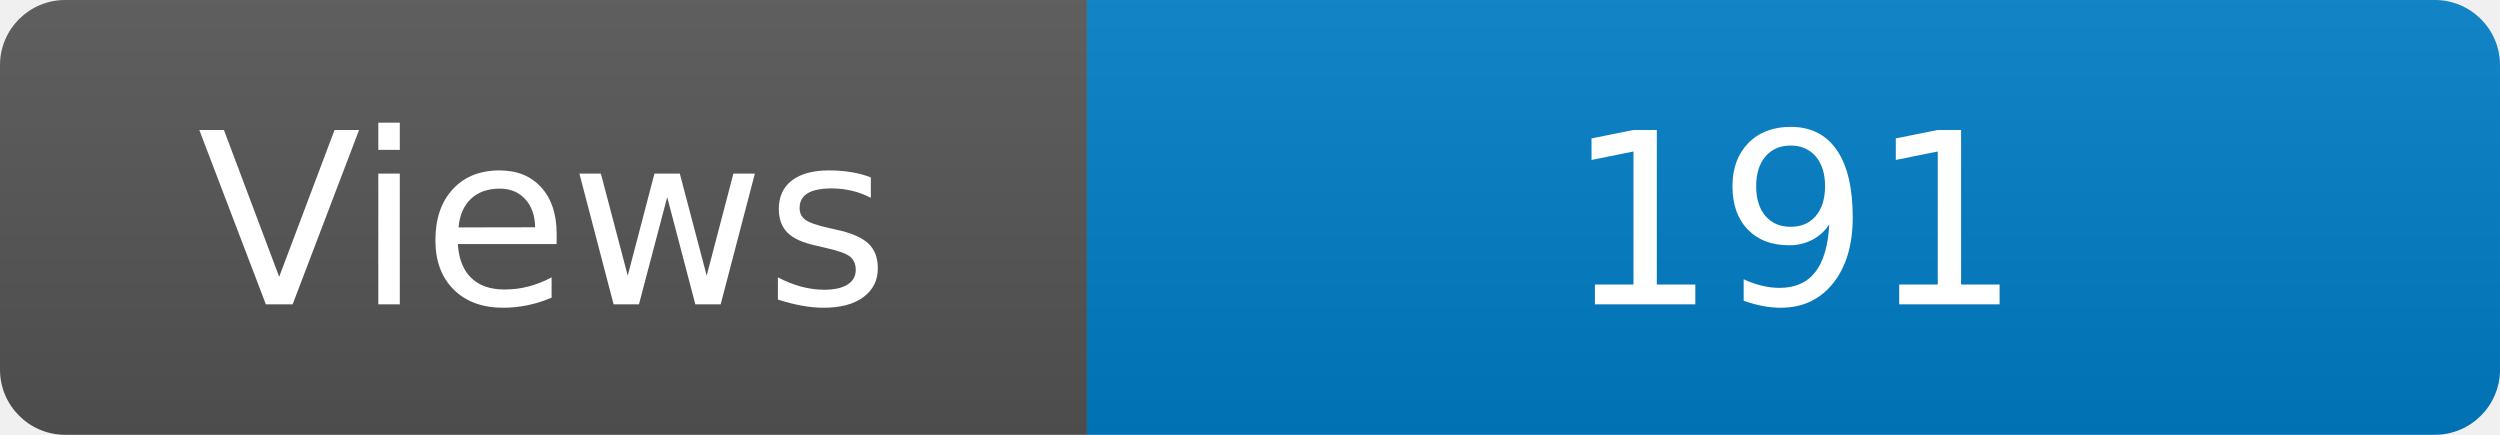
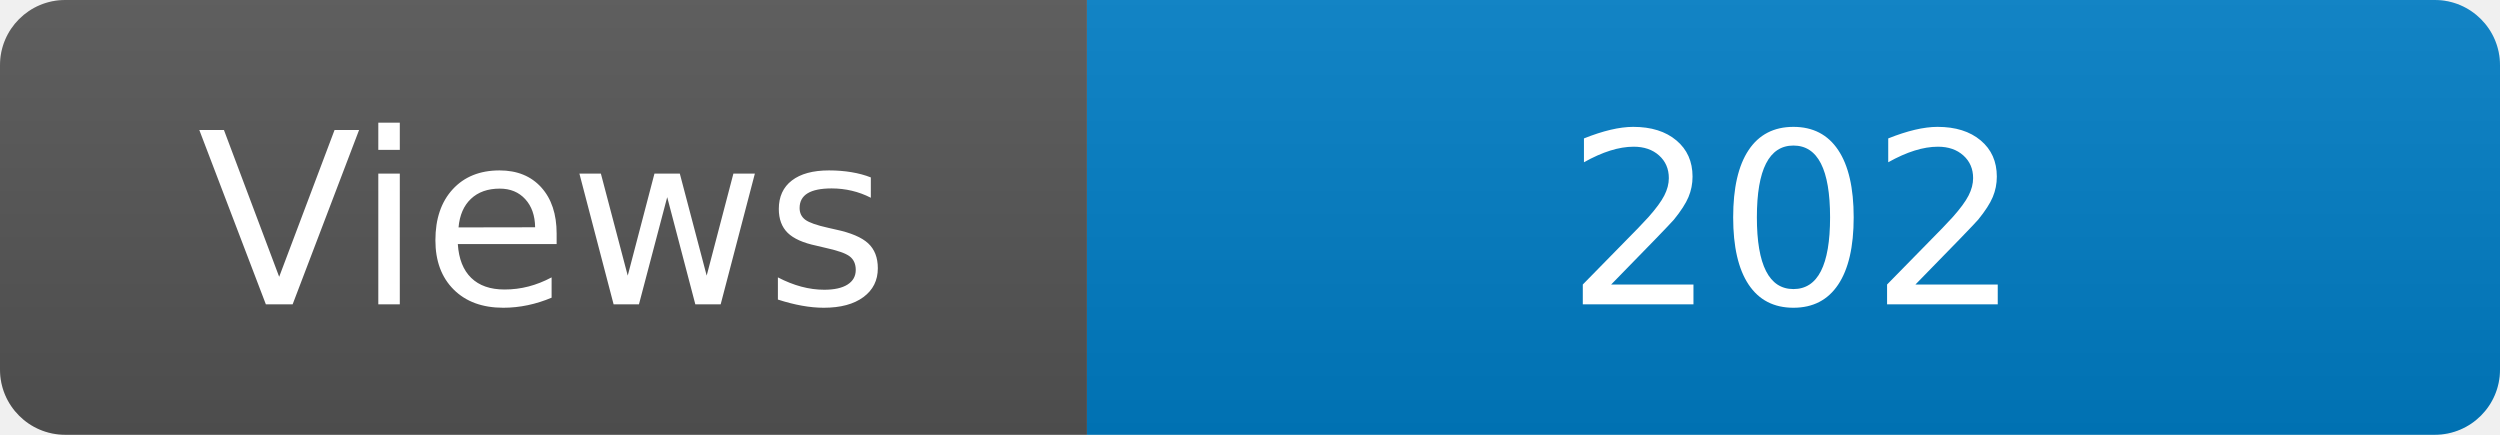
<svg xmlns="http://www.w3.org/2000/svg" width="115" height="20" role="img" aria-label="Maintained?: yes">
  <linearGradient id="s" x2="0" y2="100%">
    <stop offset="0" stop-color="#bbb" stop-opacity=".1" />
    <stop offset="1" stop-opacity=".1" />
  </linearGradient>
  <clipPath id="r">
    <rect width="115" height="20" rx="3" fill="#fff" />
  </clipPath>
  <g clip-path="url(#r)">
    <rect width="50" height="20" fill="#555" />
    <rect x="50" width="160" height="20" fill="#007ec6" />
    <rect width="115" height="20" fill="url(#s)" />
  </g>
  <g fill="#fff" text-anchor="middle" font-family="Verdana,Geneva,DejaVu Sans,sans-serif" font-size="110">
    <text x="250" y="140" transform="scale(.1)" fill="#fff">Views</text>
-     <text x="825" y="140" transform="scale(.1)" fill="#fff">191</text>
+     <text x="825" y="140" transform="scale(.1)" fill="#fff">202</text>
  </g>
</svg>
